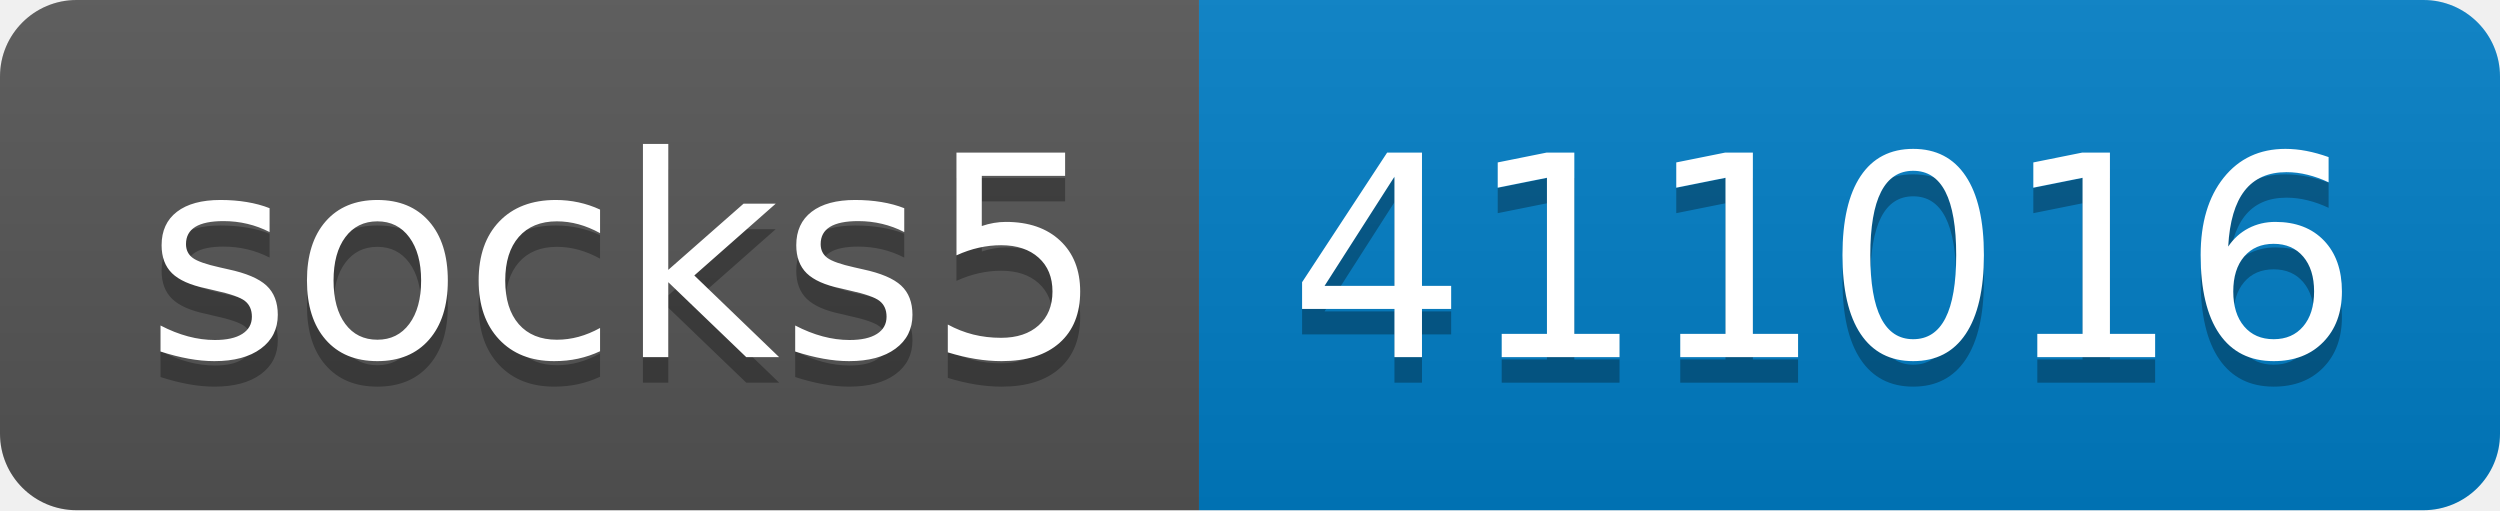
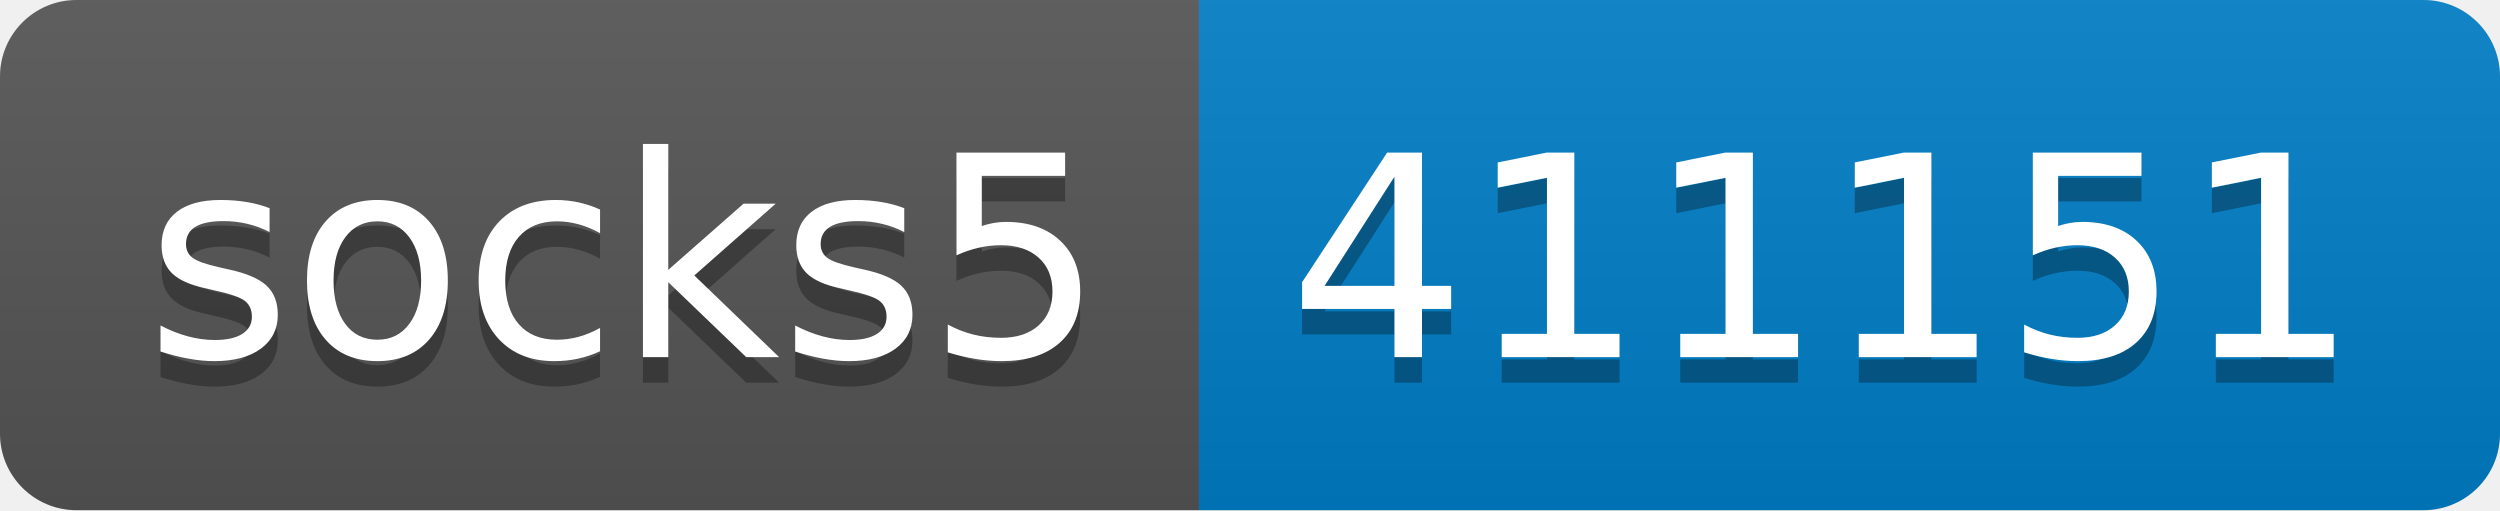
- <svg xmlns="http://www.w3.org/2000/svg" width="98" height="20" role="img" aria-label="socks5: 411016">
+ <svg xmlns="http://www.w3.org/2000/svg" width="98" height="20" role="img" aria-label="socks5: 411151">
  <linearGradient id="s" x2="0" y2="100%">
    <stop offset="0" stop-color="#bbb" stop-opacity=".1" />
    <stop offset="1" stop-opacity=".1" />
  </linearGradient>
  <clipPath id="r">
    <rect width="98" height="20" rx="3" fill="#fff" />
  </clipPath>
  <g clip-path="url(#r)">
    <rect width="47" height="20" fill="#555" />
    <rect x="47" width="51" height="20" fill="#007ec6" />
    <rect width="98" height="20" fill="url(#s)" />
  </g>
  <g fill="#fff" text-anchor="middle" font-family="Verdana,Geneva,DejaVu Sans,sans-serif" text-rendering="geometricPrecision" font-size="110">
    <text aria-hidden="true" x="245" y="150" fill="#010101" fill-opacity=".3" transform="scale(.1)" textLength="370">socks5</text>
    <text x="245" y="140" transform="scale(.1)" fill="#fff" textLength="370">socks5</text>
-     <text aria-hidden="true" x="715" y="150" fill="#010101" fill-opacity=".3" transform="scale(.1)" textLength="410">411016</text>
-     <text x="715" y="140" transform="scale(.1)" fill="#fff" textLength="410">411016</text>
+     <text aria-hidden="true" x="715" y="150" fill="#010101" fill-opacity=".3" transform="scale(.1)" textLength="410">411151</text>
+     <text x="715" y="140" transform="scale(.1)" fill="#fff" textLength="410">411151</text>
  </g>
</svg>
